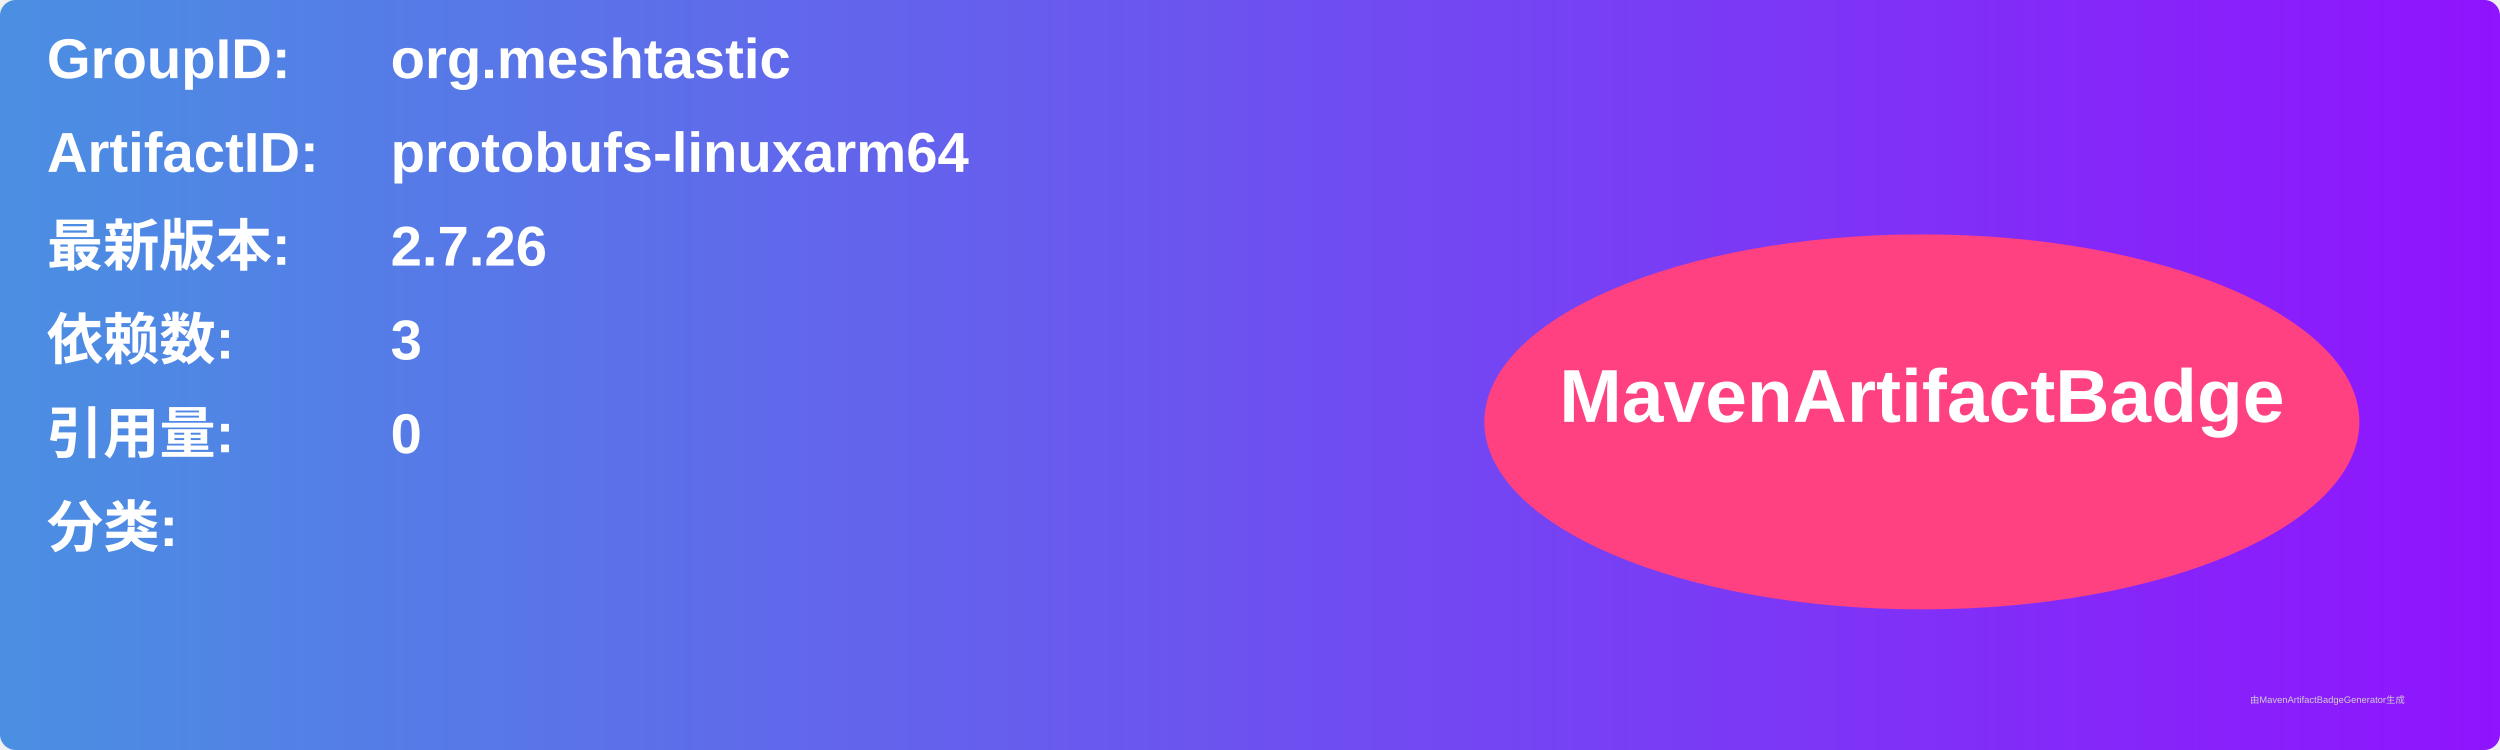
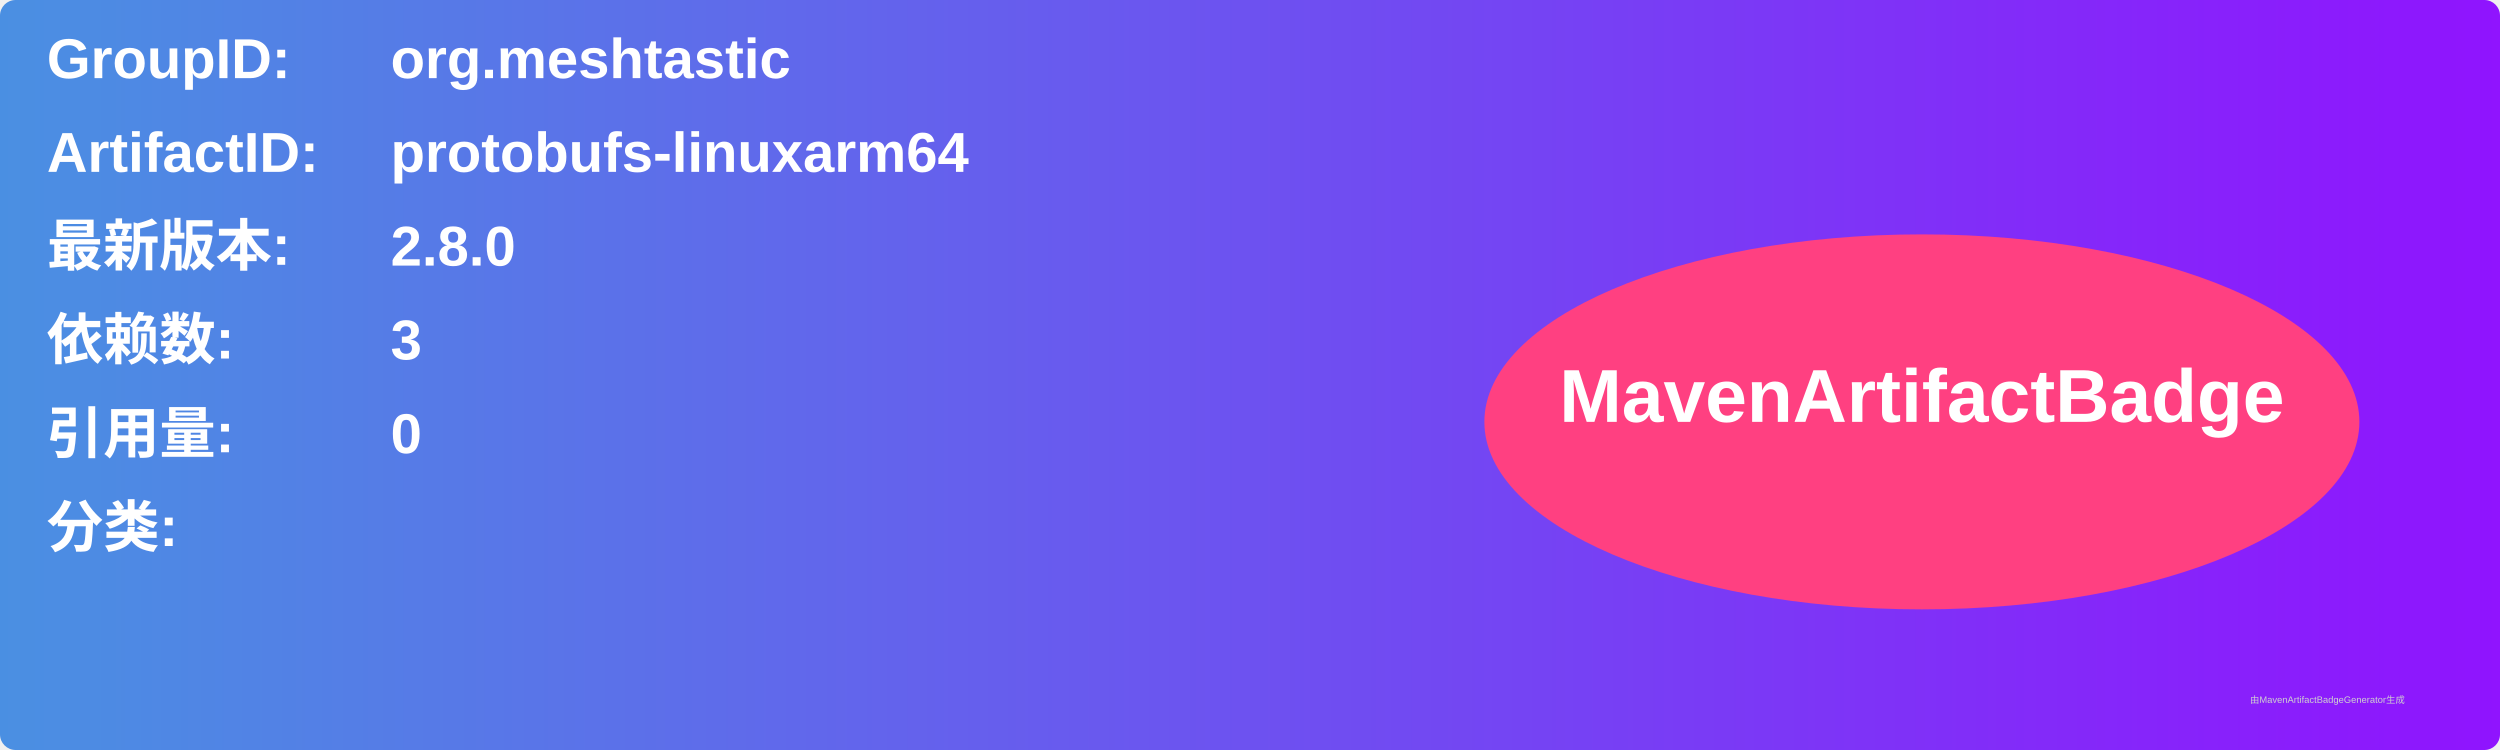
<svg xmlns="http://www.w3.org/2000/svg" width="800" height="240" viewBox="0 0 800 240">
  <linearGradient id="grad" x1="0%" y1="0%" x2="100%" y2="0%">
    <stop offset="0%" stop-color="#4a90e2" />
    <stop offset="100%" stop-color="#9013fe" />
  </linearGradient>
  <rect width="100%" height="100%" rx="5" ry="5" fill="url(#grad)" />
  <g transform="translate(15, 15)">
    <text x="0" y="10" font-family="Arial" font-size="18" fill="white" font-weight="bold" width="260">GroupID:</text>
    <text x="110" y="10" font-family="Arial" font-size="18" fill="white" font-weight="bold" width="460">org.meshtastic</text>
    <text x="0" y="40" font-family="Arial" font-size="18" fill="white" font-weight="bold" width="260">ArtifactID:</text>
    <text x="110" y="40" font-family="Arial" font-size="18" fill="white" font-weight="bold" width="460">protobufs-linuxarm64</text>
    <text x="0" y="70" font-family="Arial" font-size="18" fill="white" font-weight="bold">最新版本:</text>
    <text x="110" y="70" font-family="Arial" font-size="18" fill="white" font-weight="bold">
-       <tspan font-weight="bold">2.7.26</tspan>
+       <tspan font-weight="bold">2.8.0</tspan>
    </text>
    <text x="0" y="100" font-family="Arial" font-size="18" fill="white" font-weight="bold">依赖数: </text>
    <text x="110" y="100" font-family="Arial" font-size="18" fill="white">
      <tspan font-weight="bold">3</tspan>
    </text>
    <text x="0" y="130" font-family="Arial" font-size="18" fill="white" font-weight="bold">引用量: </text>
    <text x="110" y="130" font-family="Arial" font-size="18" fill="white">
      <tspan font-weight="bold">0</tspan>
    </text>
    <text x="0" y="160" font-family="Arial" font-size="18" fill="white" font-weight="bold">分类:</text>
    <text x="10" y="190" font-family="Arial" font-size="10" fill="white">
      <tspan font-weight="bold" />
    </text>
    <ellipse cx="600" cy="120" rx="140" ry="60" fill="#ff4081" />
    <text x="600" y="120" text-anchor="middle" font-family="Arial" font-size="24" fill="white" font-weight="bold">MavenArtifactBadge</text>
  </g>
  <text x="720" y="225" font-family="Arial" font-size="3" fill="#d0d0d0">由MavenArtifactBadgeGenerator生成</text>
</svg>
